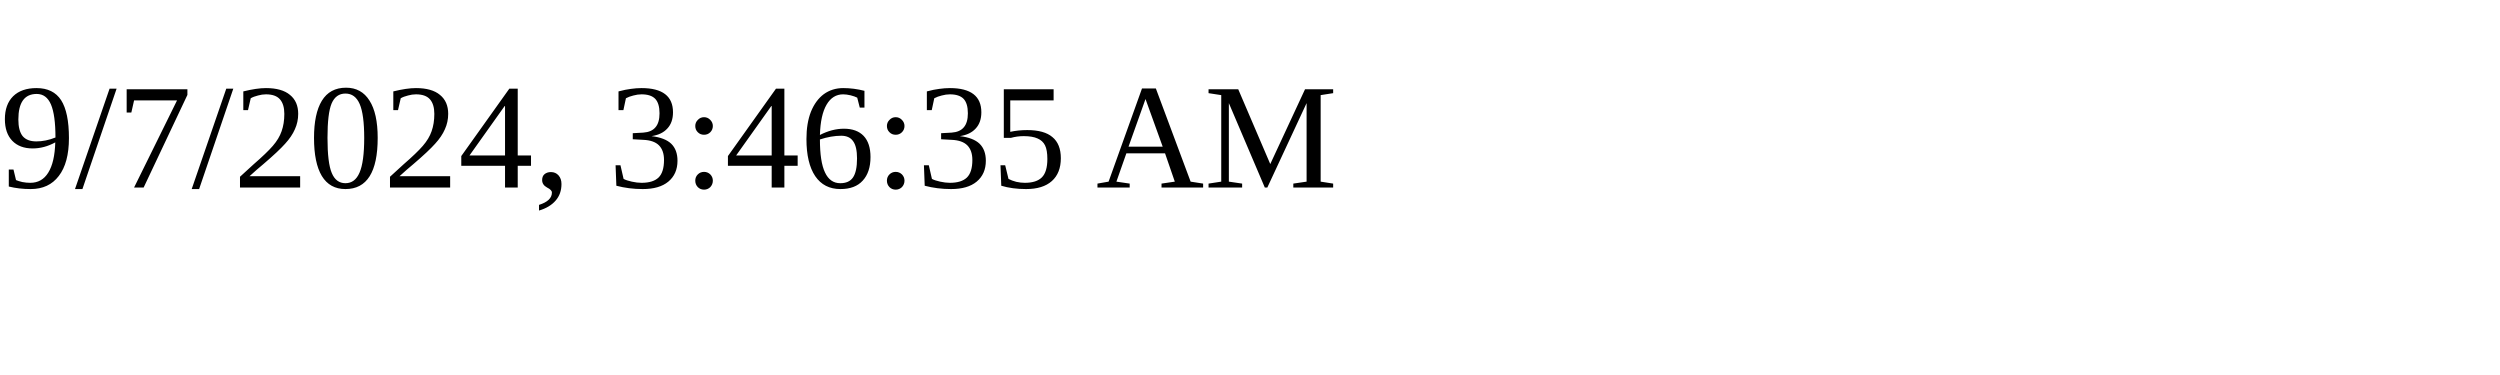
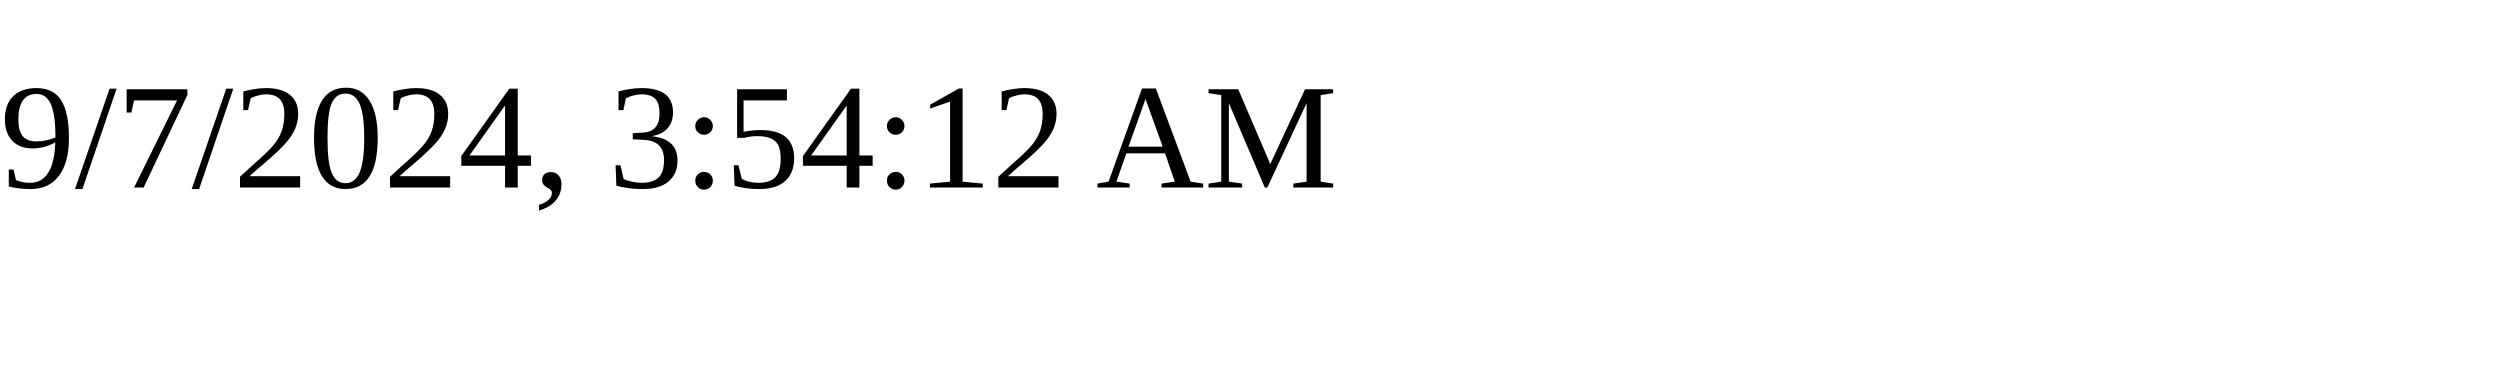
<svg xmlns="http://www.w3.org/2000/svg" height="30" width="200">
-   <text x="0" y="15">9/7/2024, 3:46:35 AM</text>
+   <text x="0" y="15">9/7/2024, 3:54:12 AM</text>
</svg>
